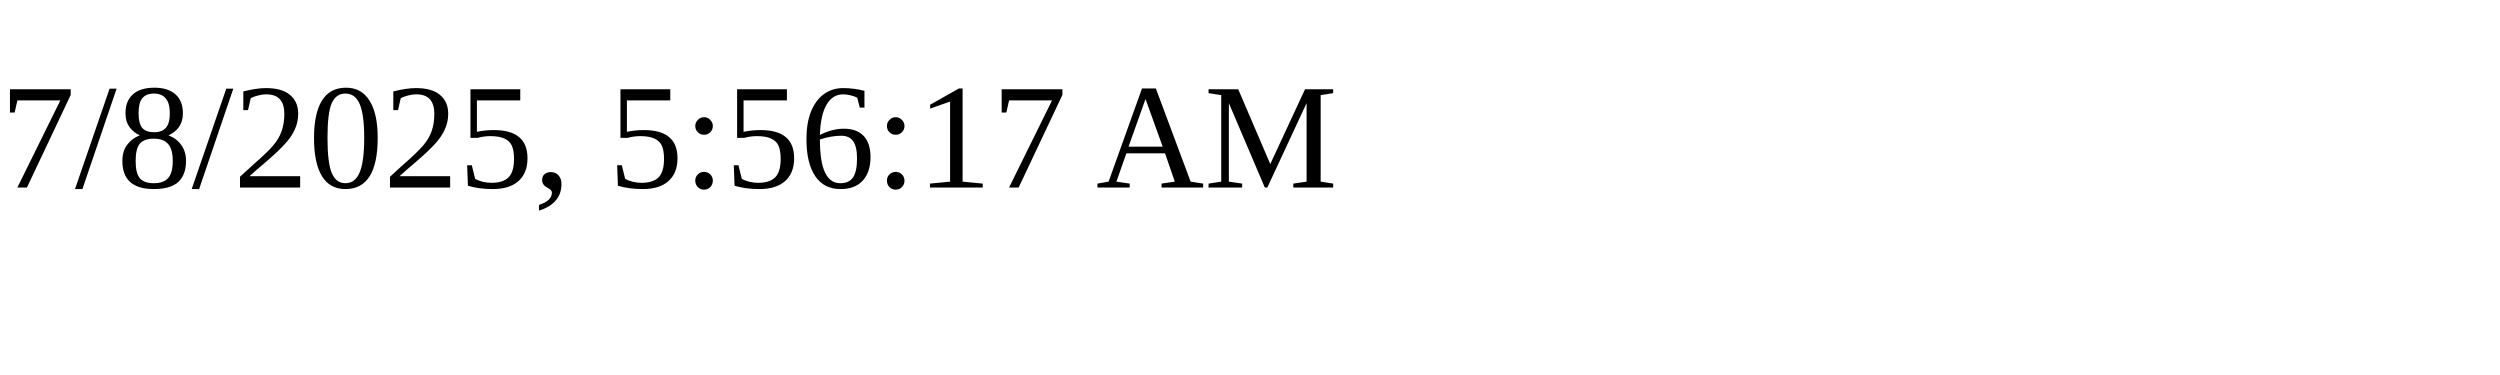
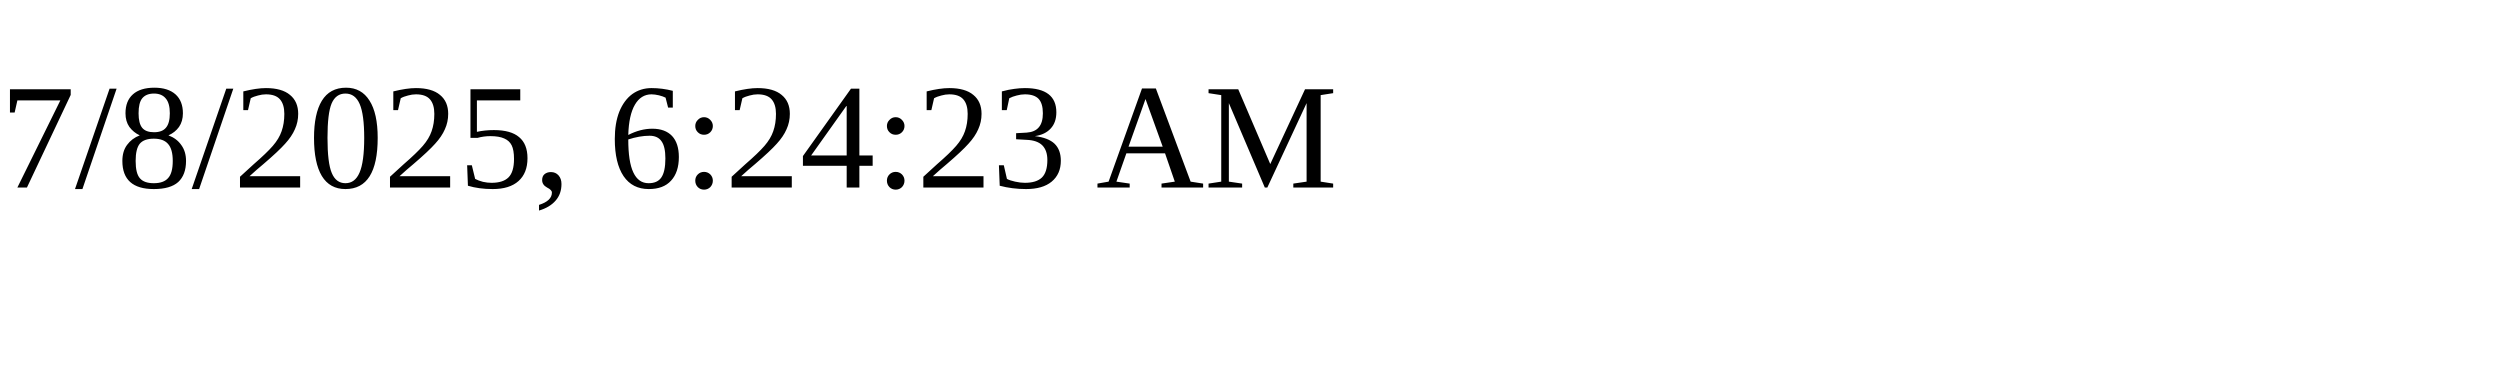
<svg xmlns="http://www.w3.org/2000/svg" height="30" width="200">
-   <text x="0" y="15">7/8/2025, 5:56:17 AM</text>
+   <text x="0" y="15">7/8/2025, 6:24:23 AM</text>
</svg>
